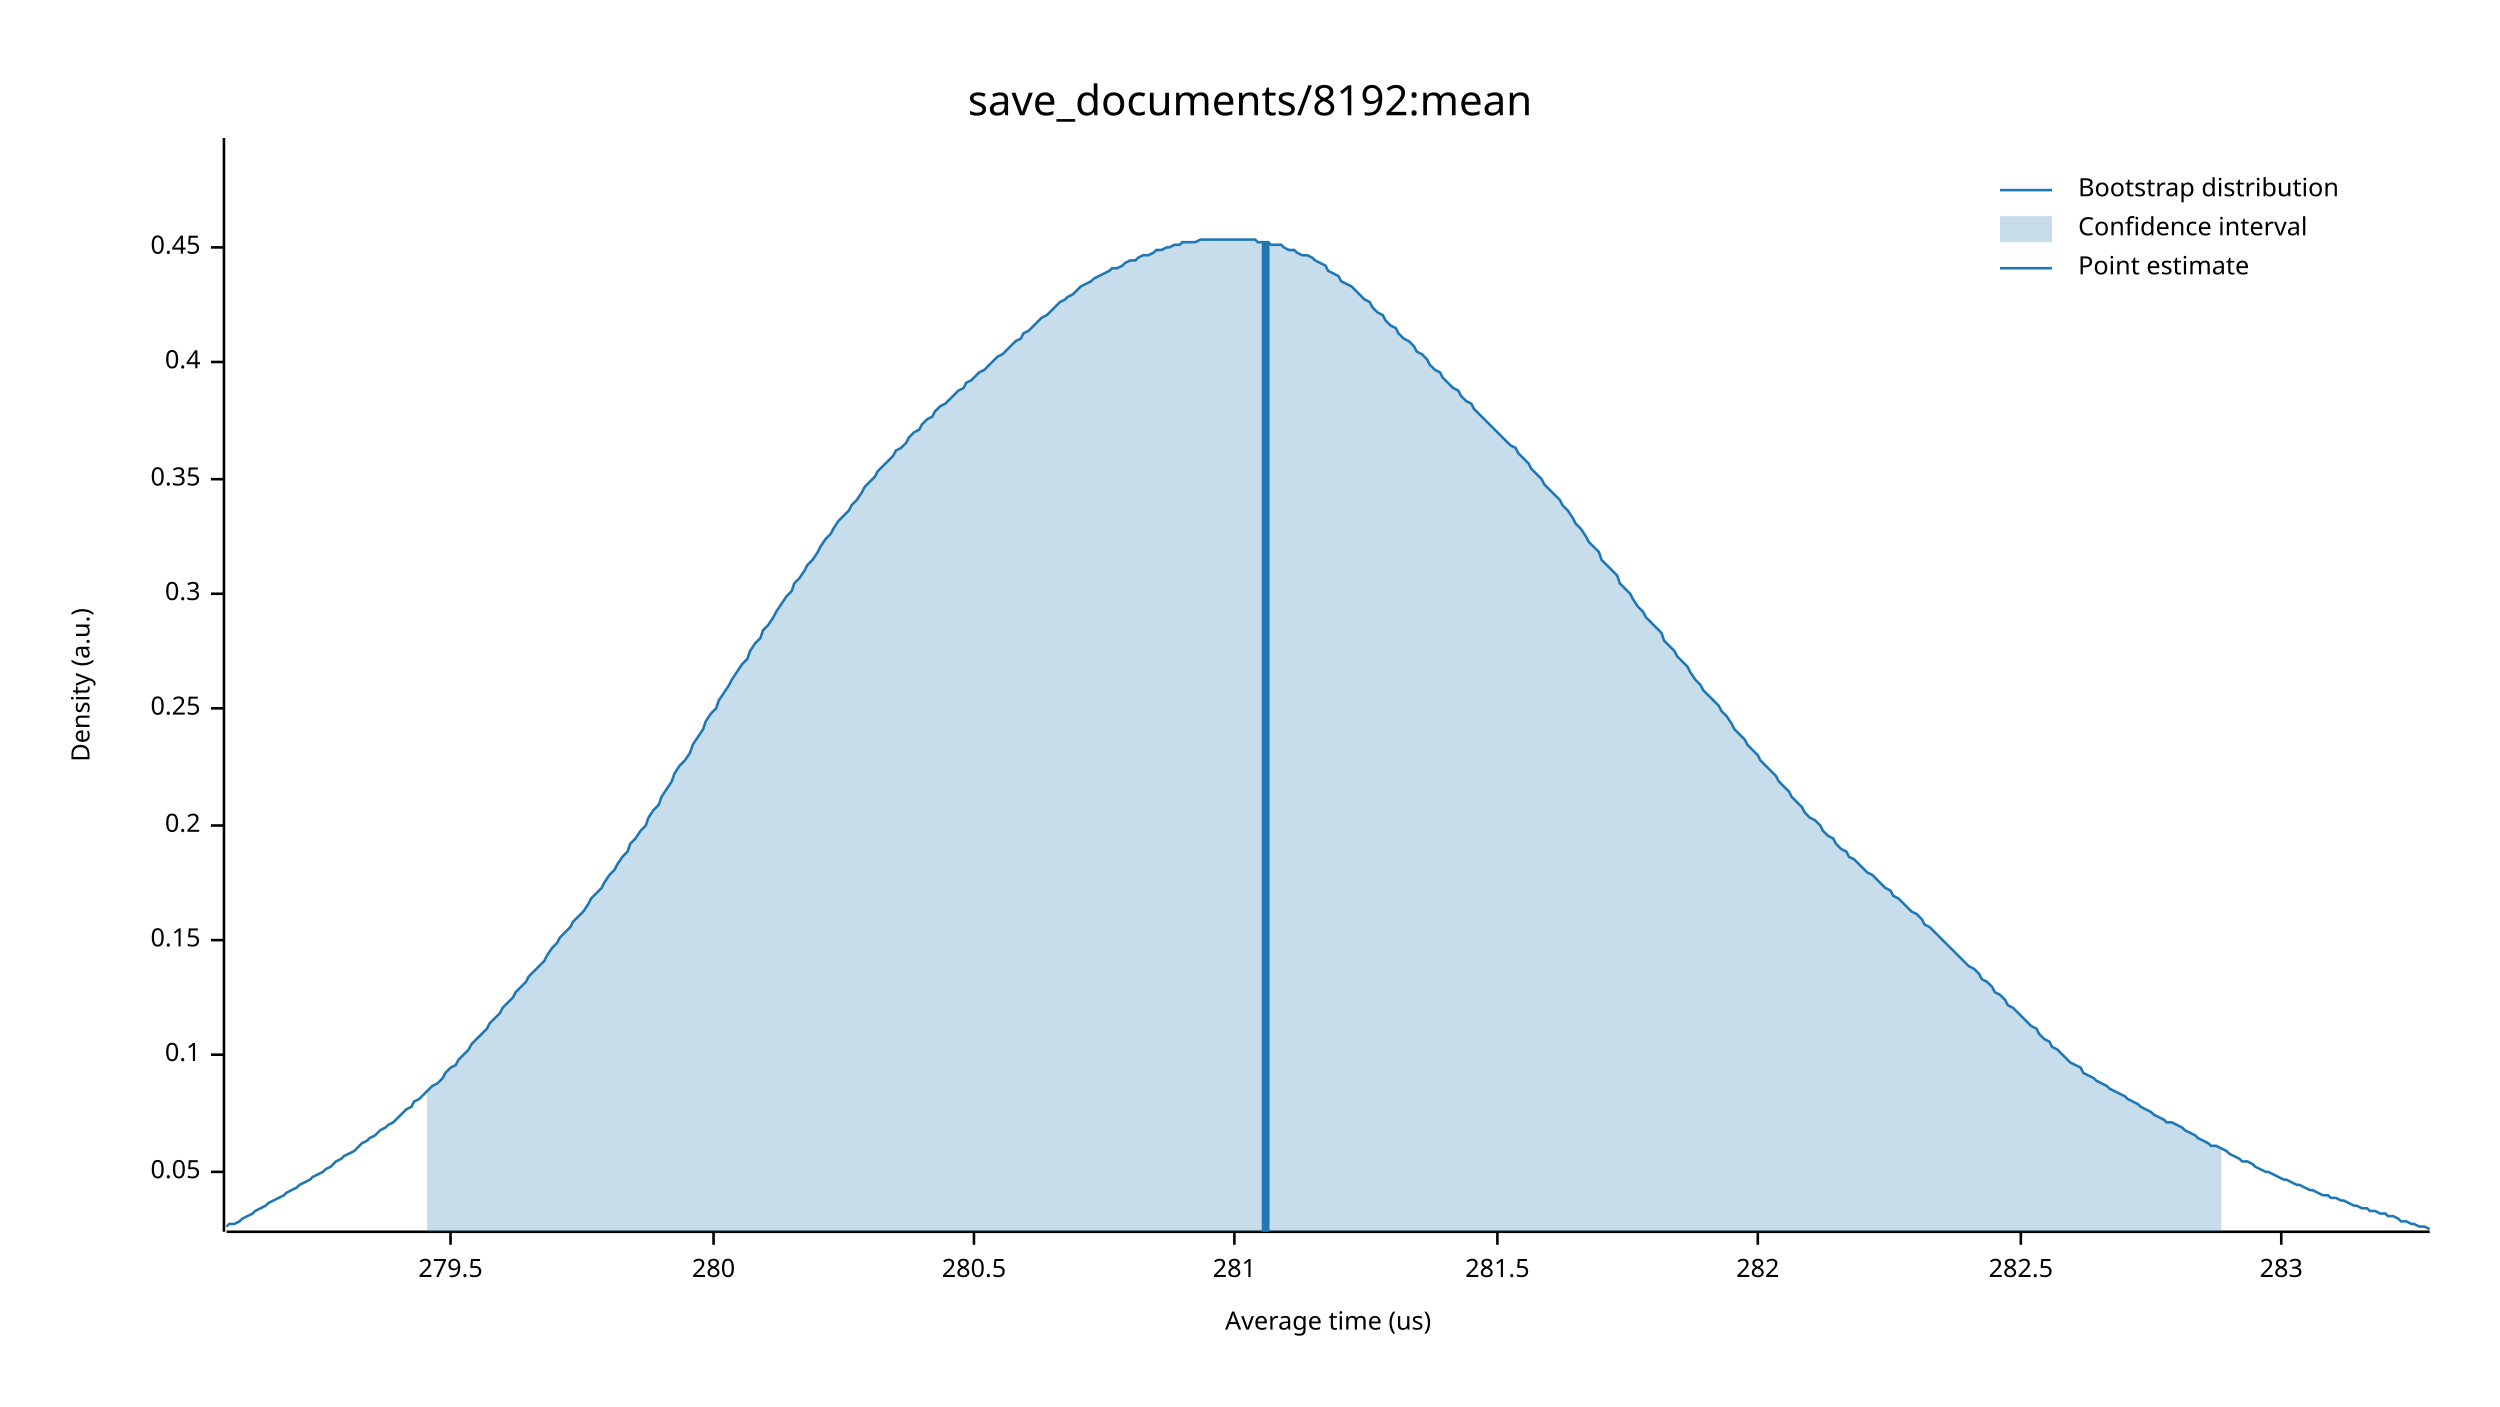
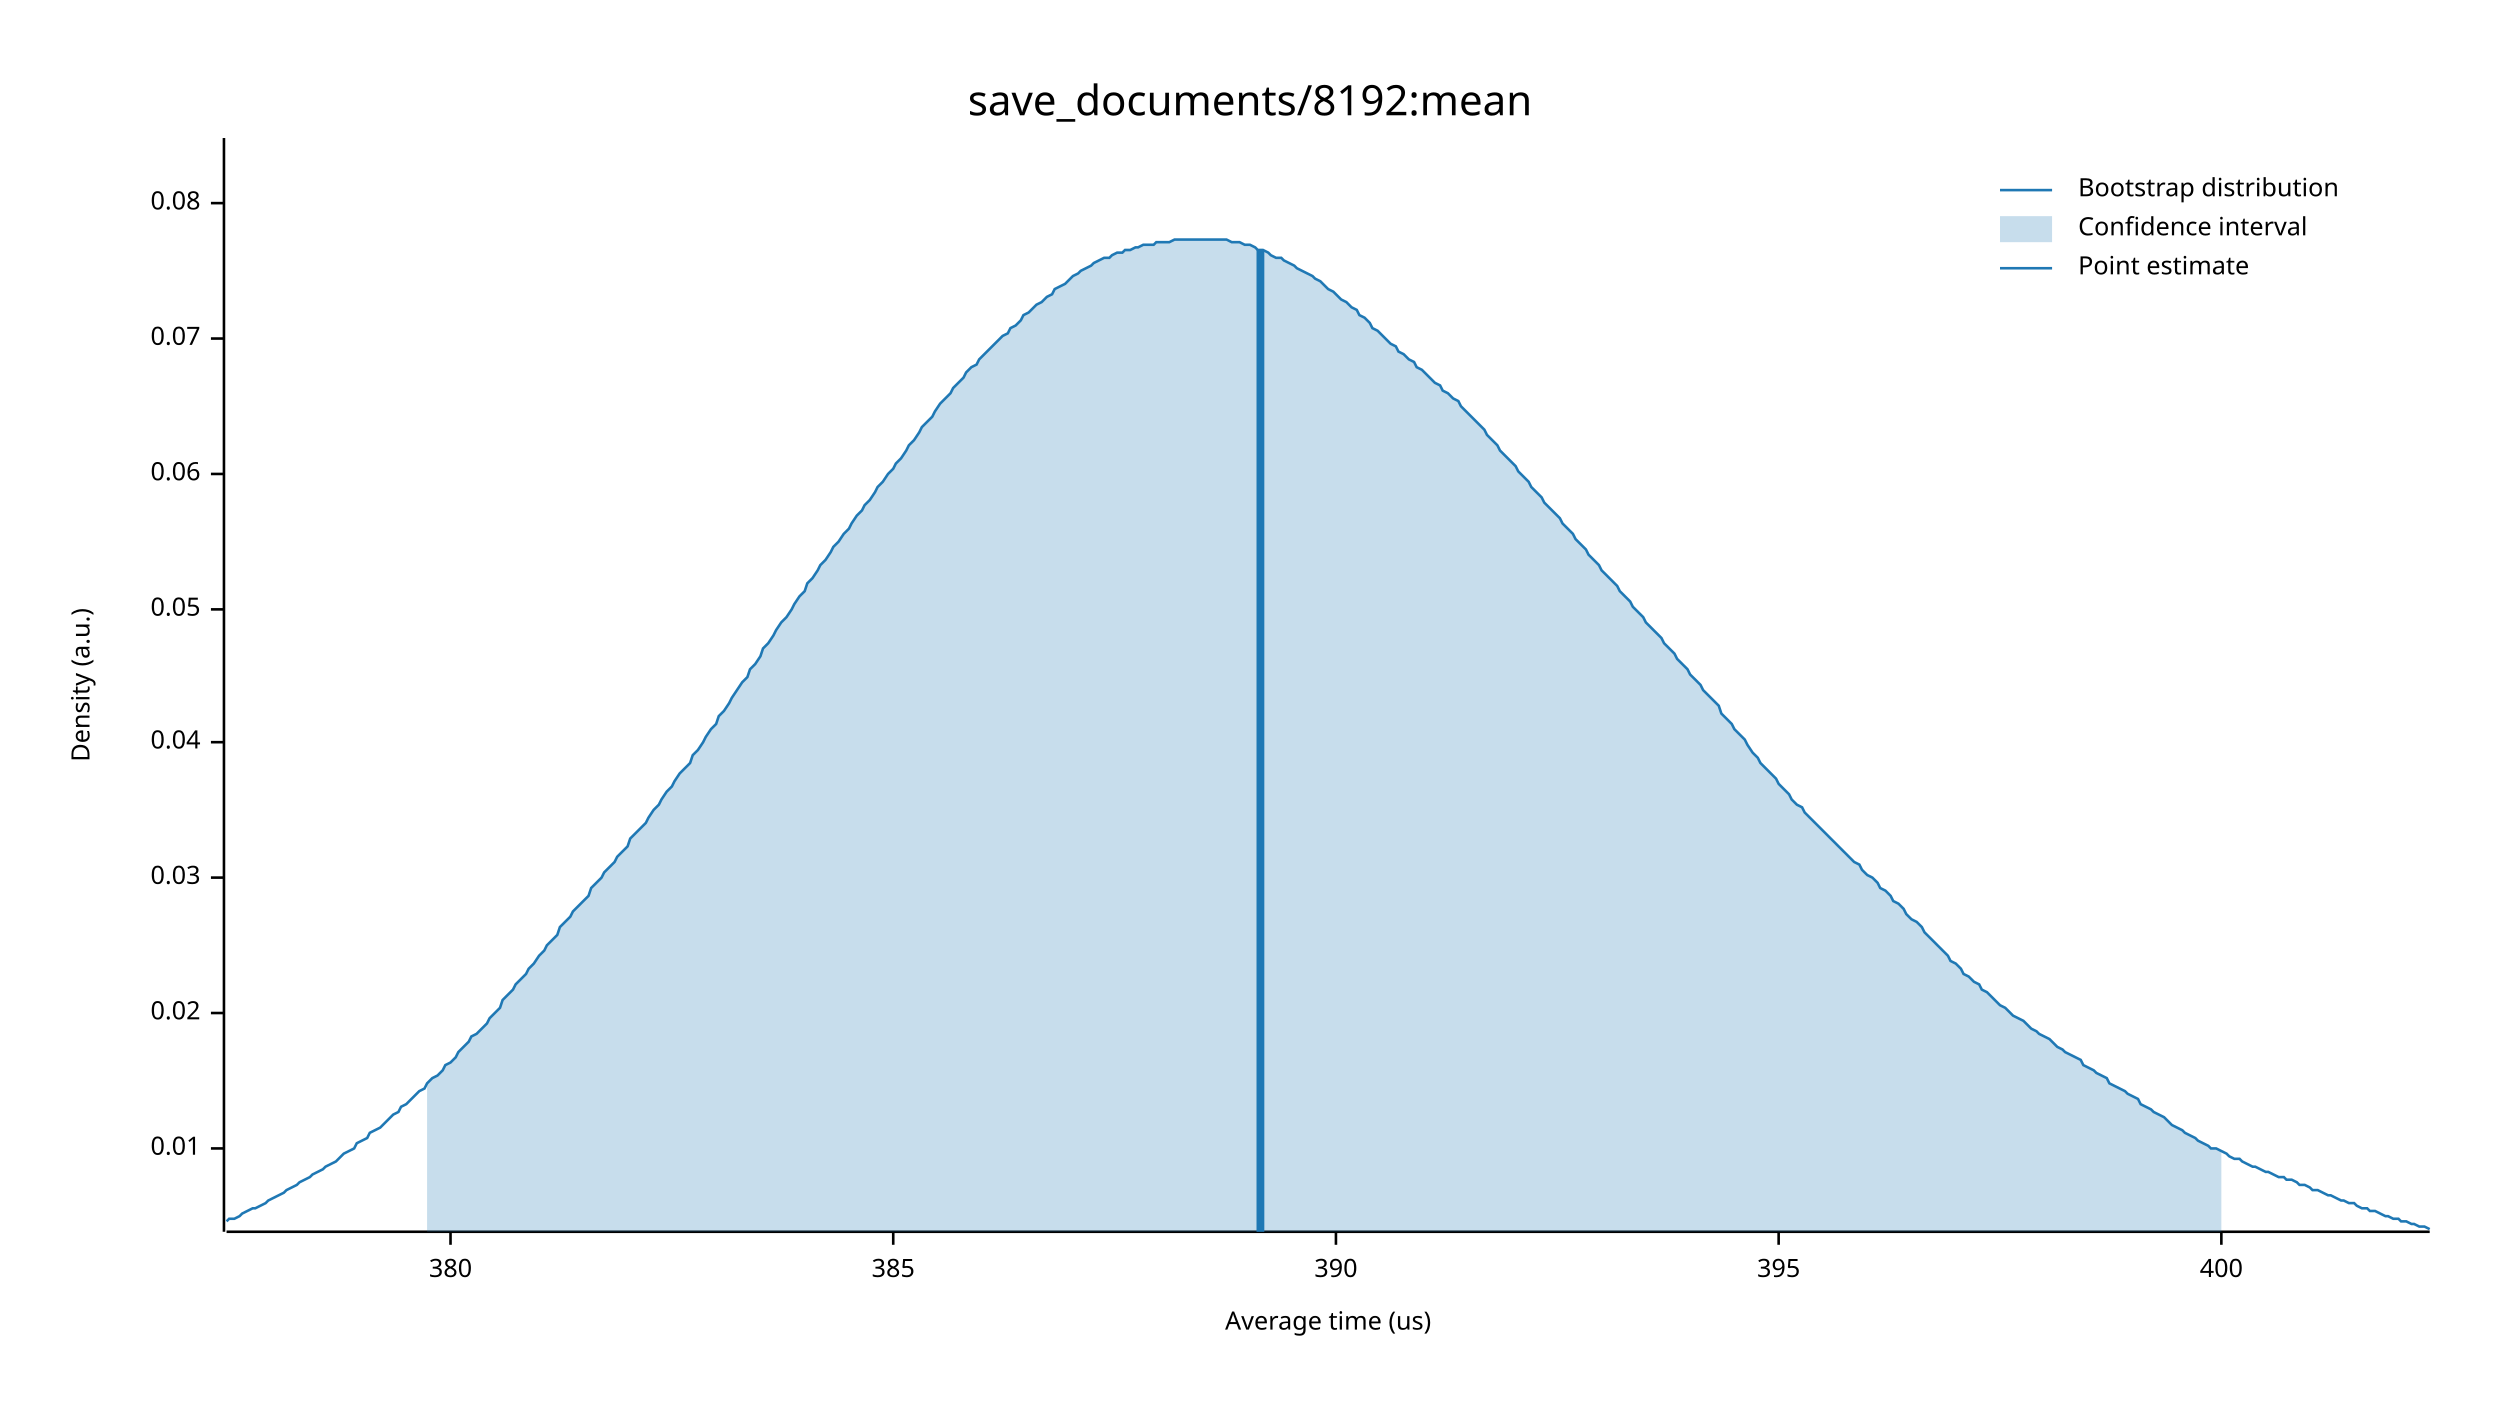
<svg xmlns="http://www.w3.org/2000/svg" width="960" height="540" viewBox="0 0 960 540">
  <text x="480" y="32" dy="0.76em" text-anchor="middle" font-family="sans-serif" font-size="16.129" opacity="1" fill="#000000">
save_documents/8192:mean
</text>
  <text x="27" y="263" dy="0.76em" text-anchor="middle" font-family="sans-serif" font-size="9.677" opacity="1" fill="#000000" transform="rotate(270, 27, 263)">
Density (a.u.)
</text>
  <text x="510" y="513" dy="-0.5ex" text-anchor="middle" font-family="sans-serif" font-size="9.677" opacity="1" fill="#000000">
Average time (us)
</text>
  <polyline fill="none" opacity="1" stroke="#000000" stroke-width="1" points="86,53 86,473 " />
-   <text x="77" y="450" dy="0.5ex" text-anchor="end" font-family="sans-serif" font-size="9.677" opacity="1" fill="#000000">
+   <text x="77" y="441" dy="0.5ex" text-anchor="end" font-family="sans-serif" font-size="9.677" opacity="1" fill="#000000">
+ 0.01
+ </text>
+   <polyline fill="none" opacity="1" stroke="#000000" stroke-width="1" points="81,441 86,441 " />
+   <text x="77" y="389" dy="0.5ex" text-anchor="end" font-family="sans-serif" font-size="9.677" opacity="1" fill="#000000">
+ 0.02
+ </text>
+   <polyline fill="none" opacity="1" stroke="#000000" stroke-width="1" points="81,389 86,389 " />
+   <text x="77" y="337" dy="0.5ex" text-anchor="end" font-family="sans-serif" font-size="9.677" opacity="1" fill="#000000">
+ 0.03
+ </text>
+   <polyline fill="none" opacity="1" stroke="#000000" stroke-width="1" points="81,337 86,337 " />
+   <text x="77" y="285" dy="0.5ex" text-anchor="end" font-family="sans-serif" font-size="9.677" opacity="1" fill="#000000">
+ 0.04
+ </text>
+   <polyline fill="none" opacity="1" stroke="#000000" stroke-width="1" points="81,285 86,285 " />
+   <text x="77" y="234" dy="0.5ex" text-anchor="end" font-family="sans-serif" font-size="9.677" opacity="1" fill="#000000">
0.05
</text>
-   <polyline fill="none" opacity="1" stroke="#000000" stroke-width="1" points="81,450 86,450 " />
-   <text x="77" y="405" dy="0.5ex" text-anchor="end" font-family="sans-serif" font-size="9.677" opacity="1" fill="#000000">
- 0.1
+   <polyline fill="none" opacity="1" stroke="#000000" stroke-width="1" points="81,234 86,234 " />
+   <text x="77" y="182" dy="0.5ex" text-anchor="end" font-family="sans-serif" font-size="9.677" opacity="1" fill="#000000">
+ 0.06
</text>
-   <polyline fill="none" opacity="1" stroke="#000000" stroke-width="1" points="81,405 86,405 " />
-   <text x="77" y="361" dy="0.5ex" text-anchor="end" font-family="sans-serif" font-size="9.677" opacity="1" fill="#000000">
- 0.15
+   <polyline fill="none" opacity="1" stroke="#000000" stroke-width="1" points="81,182 86,182 " />
+   <text x="77" y="130" dy="0.5ex" text-anchor="end" font-family="sans-serif" font-size="9.677" opacity="1" fill="#000000">
+ 0.07
</text>
-   <polyline fill="none" opacity="1" stroke="#000000" stroke-width="1" points="81,361 86,361 " />
-   <text x="77" y="317" dy="0.5ex" text-anchor="end" font-family="sans-serif" font-size="9.677" opacity="1" fill="#000000">
- 0.2
+   <polyline fill="none" opacity="1" stroke="#000000" stroke-width="1" points="81,130 86,130 " />
+   <text x="77" y="78" dy="0.5ex" text-anchor="end" font-family="sans-serif" font-size="9.677" opacity="1" fill="#000000">
+ 0.08
</text>
-   <polyline fill="none" opacity="1" stroke="#000000" stroke-width="1" points="81,317 86,317 " />
-   <text x="77" y="272" dy="0.5ex" text-anchor="end" font-family="sans-serif" font-size="9.677" opacity="1" fill="#000000">
- 0.25
- </text>
-   <polyline fill="none" opacity="1" stroke="#000000" stroke-width="1" points="81,272 86,272 " />
-   <text x="77" y="228" dy="0.5ex" text-anchor="end" font-family="sans-serif" font-size="9.677" opacity="1" fill="#000000">
- 0.3
- </text>
-   <polyline fill="none" opacity="1" stroke="#000000" stroke-width="1" points="81,228 86,228 " />
-   <text x="77" y="184" dy="0.5ex" text-anchor="end" font-family="sans-serif" font-size="9.677" opacity="1" fill="#000000">
- 0.35
- </text>
-   <polyline fill="none" opacity="1" stroke="#000000" stroke-width="1" points="81,184 86,184 " />
-   <text x="77" y="139" dy="0.5ex" text-anchor="end" font-family="sans-serif" font-size="9.677" opacity="1" fill="#000000">
- 0.4
- </text>
-   <polyline fill="none" opacity="1" stroke="#000000" stroke-width="1" points="81,139 86,139 " />
-   <text x="77" y="95" dy="0.5ex" text-anchor="end" font-family="sans-serif" font-size="9.677" opacity="1" fill="#000000">
- 0.45
- </text>
-   <polyline fill="none" opacity="1" stroke="#000000" stroke-width="1" points="81,95 86,95 " />
+   <polyline fill="none" opacity="1" stroke="#000000" stroke-width="1" points="81,78 86,78 " />
  <polyline fill="none" opacity="1" stroke="#000000" stroke-width="1" points="87,473 933,473 " />
  <text x="173" y="483" dy="0.76em" text-anchor="middle" font-family="sans-serif" font-size="9.677" opacity="1" fill="#000000">
- 279.5
+ 380
</text>
  <polyline fill="none" opacity="1" stroke="#000000" stroke-width="1" points="173,473 173,478 " />
-   <text x="274" y="483" dy="0.76em" text-anchor="middle" font-family="sans-serif" font-size="9.677" opacity="1" fill="#000000">
- 280
+   <text x="343" y="483" dy="0.76em" text-anchor="middle" font-family="sans-serif" font-size="9.677" opacity="1" fill="#000000">
+ 385
</text>
-   <polyline fill="none" opacity="1" stroke="#000000" stroke-width="1" points="274,473 274,478 " />
-   <text x="374" y="483" dy="0.76em" text-anchor="middle" font-family="sans-serif" font-size="9.677" opacity="1" fill="#000000">
- 280.5
+   <polyline fill="none" opacity="1" stroke="#000000" stroke-width="1" points="343,473 343,478 " />
+   <text x="513" y="483" dy="0.76em" text-anchor="middle" font-family="sans-serif" font-size="9.677" opacity="1" fill="#000000">
+ 390
</text>
-   <polyline fill="none" opacity="1" stroke="#000000" stroke-width="1" points="374,473 374,478 " />
-   <text x="474" y="483" dy="0.76em" text-anchor="middle" font-family="sans-serif" font-size="9.677" opacity="1" fill="#000000">
- 281
+   <polyline fill="none" opacity="1" stroke="#000000" stroke-width="1" points="513,473 513,478 " />
+   <text x="683" y="483" dy="0.76em" text-anchor="middle" font-family="sans-serif" font-size="9.677" opacity="1" fill="#000000">
+ 395
</text>
-   <polyline fill="none" opacity="1" stroke="#000000" stroke-width="1" points="474,473 474,478 " />
-   <text x="575" y="483" dy="0.76em" text-anchor="middle" font-family="sans-serif" font-size="9.677" opacity="1" fill="#000000">
- 281.5
+   <polyline fill="none" opacity="1" stroke="#000000" stroke-width="1" points="683,473 683,478 " />
+   <text x="853" y="483" dy="0.76em" text-anchor="middle" font-family="sans-serif" font-size="9.677" opacity="1" fill="#000000">
+ 400
</text>
-   <polyline fill="none" opacity="1" stroke="#000000" stroke-width="1" points="575,473 575,478 " />
-   <text x="675" y="483" dy="0.76em" text-anchor="middle" font-family="sans-serif" font-size="9.677" opacity="1" fill="#000000">
- 282
- </text>
-   <polyline fill="none" opacity="1" stroke="#000000" stroke-width="1" points="675,473 675,478 " />
-   <text x="776" y="483" dy="0.76em" text-anchor="middle" font-family="sans-serif" font-size="9.677" opacity="1" fill="#000000">
- 282.5
- </text>
-   <polyline fill="none" opacity="1" stroke="#000000" stroke-width="1" points="776,473 776,478 " />
-   <text x="876" y="483" dy="0.76em" text-anchor="middle" font-family="sans-serif" font-size="9.677" opacity="1" fill="#000000">
- 283
- </text>
-   <polyline fill="none" opacity="1" stroke="#000000" stroke-width="1" points="876,473 876,478 " />
-   <polyline fill="none" opacity="1" stroke="#1F78B4" stroke-width="1" points="87,471 88,470 90,470 92,469 93,468 95,467 97,466 98,465 100,464 102,463 103,462 105,461 107,460 109,459 110,458 112,457 114,456 115,455 117,454 119,453 120,452 122,451 124,450 125,449 127,448 129,446 131,445 132,444 134,443 136,442 137,441 139,439 141,438 142,437 144,436 146,434 148,433 149,432 151,431 153,429 154,428 156,426 158,425 159,423 161,422 163,420 164,419 166,417 168,416 170,414 171,412 173,410 175,409 176,407 178,405 180,403 181,401 183,399 185,397 187,395 188,393 190,391 192,389 193,387 195,385 197,383 198,381 200,379 202,377 203,375 205,373 207,371 209,369 210,367 212,364 214,362 215,360 217,358 219,356 220,354 222,352 224,350 226,347 227,345 229,343 231,341 232,339 234,336 236,334 237,332 239,329 241,327 242,324 244,322 246,319 248,317 249,314 251,311 253,309 254,306 256,303 258,300 259,297 261,294 263,292 265,289 266,286 268,283 270,280 271,277 273,274 275,272 276,269 278,266 280,263 281,261 283,258 285,255 287,253 288,250 290,247 292,245 293,242 295,240 297,237 298,235 300,232 302,229 304,227 305,224 307,222 309,219 310,217 312,215 314,212 315,210 317,207 319,205 320,203 322,200 324,198 326,196 327,194 329,192 331,189 332,187 334,185 336,183 337,181 339,179 341,177 343,175 344,173 346,172 348,170 349,168 351,166 353,165 354,163 356,161 358,160 359,158 361,156 363,155 365,153 366,152 368,150 370,149 371,147 373,146 375,144 376,143 378,142 380,140 381,139 383,137 385,136 387,134 388,133 390,131 392,130 393,128 395,127 397,125 398,124 400,122 402,121 404,119 405,118 407,116 409,115 410,114 412,113 414,111 415,110 417,109 419,108 420,107 422,106 424,105 426,104 427,103 429,103 431,102 432,101 434,100 436,100 437,99 439,98 441,98 443,97 444,96 446,96 448,95 449,95 451,94 453,94 454,93 456,93 458,93 459,93 461,92 463,92 465,92 466,92 468,92 470,92 471,92 473,92 475,92 476,92 478,92 480,92 482,92 483,93 485,93 487,93 488,94 490,94 492,94 493,95 495,96 497,96 498,97 500,98 502,98 504,99 505,100 507,101 509,102 510,104 512,105 514,106 515,108 517,109 519,110 521,112 522,113 524,115 526,116 527,118 529,120 531,121 532,123 534,125 536,126 537,128 539,130 541,131 543,133 544,135 546,136 548,138 549,140 551,142 553,143 554,145 556,147 558,149 560,150 561,152 563,154 565,155 566,157 568,159 570,161 571,162 573,164 575,166 576,167 578,169 580,171 582,172 583,174 585,176 587,178 588,180 590,182 592,184 593,186 595,188 597,190 599,192 600,194 602,196 604,199 605,201 607,203 609,206 610,208 612,210 614,212 615,215 617,217 619,219 621,221 622,224 624,226 626,228 627,230 629,233 631,235 632,237 634,239 636,241 638,243 639,246 641,248 643,250 644,252 646,254 648,256 649,258 651,261 653,263 654,265 656,267 658,269 660,271 661,273 663,275 665,278 666,280 668,282 670,284 671,286 673,288 675,290 676,292 678,294 680,296 682,298 683,300 685,302 687,304 688,306 690,308 692,310 693,312 695,314 697,315 699,317 700,319 702,321 704,322 705,324 707,326 709,327 710,329 712,330 714,332 715,333 717,335 719,336 721,338 722,339 724,341 726,342 727,344 729,345 731,347 732,348 734,350 736,351 738,353 739,355 741,356 743,358 744,359 746,361 748,363 749,364 751,366 753,368 754,369 756,371 758,372 760,374 761,376 763,377 765,379 766,381 768,382 770,384 771,386 773,387 775,389 777,391 778,392 780,394 782,395 783,397 785,399 787,400 788,402 790,403 792,405 793,406 795,408 797,409 799,410 800,412 802,413 804,414 805,415 807,416 809,417 810,418 812,419 814,420 816,421 817,422 819,423 821,424 822,425 824,426 826,427 827,428 829,429 831,430 832,431 834,431 836,432 838,433 839,434 841,435 843,436 844,437 846,438 848,439 849,440 851,440 853,441 855,442 856,443 858,444 860,445 861,446 863,446 865,447 866,448 868,449 870,450 871,450 873,451 875,452 877,453 878,453 880,454 882,455 883,455 885,456 887,457 888,457 890,458 892,459 894,459 895,460 897,460 899,461 900,461 902,462 904,463 905,463 907,464 909,464 910,465 912,465 914,466 916,466 917,467 919,467 921,468 922,469 924,469 926,470 927,470 929,471 931,471 933,472 " />
-   <polygon opacity="0.25" fill="#1F78B4" points="164,419 166,417 168,416 170,414 171,412 173,410 175,409 176,407 178,405 180,403 181,401 183,399 185,397 187,395 188,393 190,391 192,389 193,387 195,385 197,383 198,381 200,379 202,377 203,375 205,373 207,371 209,369 210,367 212,364 214,362 215,360 217,358 219,356 220,354 222,352 224,350 226,347 227,345 229,343 231,341 232,339 234,336 236,334 237,332 239,329 241,327 242,324 244,322 246,319 248,317 249,314 251,311 253,309 254,306 256,303 258,300 259,297 261,294 263,292 265,289 266,286 268,283 270,280 271,277 273,274 275,272 276,269 278,266 280,263 281,261 283,258 285,255 287,253 288,250 290,247 292,245 293,242 295,240 297,237 298,235 300,232 302,229 304,227 305,224 307,222 309,219 310,217 312,215 314,212 315,210 317,207 319,205 320,203 322,200 324,198 326,196 327,194 329,192 331,189 332,187 334,185 336,183 337,181 339,179 341,177 343,175 344,173 346,172 348,170 349,168 351,166 353,165 354,163 356,161 358,160 359,158 361,156 363,155 365,153 366,152 368,150 370,149 371,147 373,146 375,144 376,143 378,142 380,140 381,139 383,137 385,136 387,134 388,133 390,131 392,130 393,128 395,127 397,125 398,124 400,122 402,121 404,119 405,118 407,116 409,115 410,114 412,113 414,111 415,110 417,109 419,108 420,107 422,106 424,105 426,104 427,103 429,103 431,102 432,101 434,100 436,100 437,99 439,98 441,98 443,97 444,96 446,96 448,95 449,95 451,94 453,94 454,93 456,93 458,93 459,93 461,92 463,92 465,92 466,92 468,92 470,92 471,92 473,92 475,92 476,92 478,92 480,92 482,92 483,93 485,93 487,93 488,94 490,94 492,94 493,95 495,96 497,96 498,97 500,98 502,98 504,99 505,100 507,101 509,102 510,104 512,105 514,106 515,108 517,109 519,110 521,112 522,113 524,115 526,116 527,118 529,120 531,121 532,123 534,125 536,126 537,128 539,130 541,131 543,133 544,135 546,136 548,138 549,140 551,142 553,143 554,145 556,147 558,149 560,150 561,152 563,154 565,155 566,157 568,159 570,161 571,162 573,164 575,166 576,167 578,169 580,171 582,172 583,174 585,176 587,178 588,180 590,182 592,184 593,186 595,188 597,190 599,192 600,194 602,196 604,199 605,201 607,203 609,206 610,208 612,210 614,212 615,215 617,217 619,219 621,221 622,224 624,226 626,228 627,230 629,233 631,235 632,237 634,239 636,241 638,243 639,246 641,248 643,250 644,252 646,254 648,256 649,258 651,261 653,263 654,265 656,267 658,269 660,271 661,273 663,275 665,278 666,280 668,282 670,284 671,286 673,288 675,290 676,292 678,294 680,296 682,298 683,300 685,302 687,304 688,306 690,308 692,310 693,312 695,314 697,315 699,317 700,319 702,321 704,322 705,324 707,326 709,327 710,329 712,330 714,332 715,333 717,335 719,336 721,338 722,339 724,341 726,342 727,344 729,345 731,347 732,348 734,350 736,351 738,353 739,355 741,356 743,358 744,359 746,361 748,363 749,364 751,366 753,368 754,369 756,371 758,372 760,374 761,376 763,377 765,379 766,381 768,382 770,384 771,386 773,387 775,389 777,391 778,392 780,394 782,395 783,397 785,399 787,400 788,402 790,403 792,405 793,406 795,408 797,409 799,410 800,412 802,413 804,414 805,415 807,416 809,417 810,418 812,419 814,420 816,421 817,422 819,423 821,424 822,425 824,426 826,427 827,428 829,429 831,430 832,431 834,431 836,432 838,433 839,434 841,435 843,436 844,437 846,438 848,439 849,440 851,440 853,441 853,473 164,473 " />
-   <polyline fill="none" opacity="1" stroke="#1F78B4" stroke-width="3" points="486,473 486,93 " />
+   <polyline fill="none" opacity="1" stroke="#000000" stroke-width="1" points="853,473 853,478 " />
+   <polyline fill="none" opacity="1" stroke="#1F78B4" stroke-width="1" points="87,469 88,468 90,468 92,467 93,466 95,465 97,464 98,464 100,463 102,462 103,461 105,460 107,459 109,458 110,457 112,456 114,455 115,454 117,453 119,452 120,451 122,450 124,449 125,448 127,447 129,446 131,444 132,443 134,442 136,441 137,439 139,438 141,437 142,435 144,434 146,433 148,431 149,430 151,428 153,427 154,425 156,424 158,422 159,421 161,419 163,418 164,416 166,414 168,413 170,411 171,409 173,408 175,406 176,404 178,402 180,400 181,398 183,397 185,395 187,393 188,391 190,389 192,387 193,384 195,382 197,380 198,378 200,376 202,374 203,372 205,370 207,367 209,365 210,363 212,361 214,359 215,356 217,354 219,352 220,350 222,348 224,346 226,344 227,341 229,339 231,337 232,335 234,333 236,331 237,329 239,327 241,325 242,322 244,320 246,318 248,316 249,314 251,311 253,309 254,307 256,304 258,302 259,300 261,297 263,295 265,293 266,290 268,288 270,285 271,283 273,280 275,278 276,275 278,273 280,270 281,268 283,265 285,262 287,260 288,257 290,255 292,252 293,249 295,247 297,244 298,242 300,239 302,237 304,234 305,232 307,229 309,227 310,224 312,222 314,219 315,217 317,215 319,212 320,210 322,208 324,205 326,203 327,201 329,198 331,196 332,194 334,192 336,189 337,187 339,185 341,182 343,180 344,178 346,176 348,173 349,171 351,169 353,166 354,164 356,162 358,160 359,158 361,155 363,153 365,151 366,149 368,147 370,145 371,143 373,141 375,140 376,138 378,136 380,134 381,133 383,131 385,129 387,128 388,126 390,125 392,123 393,121 395,120 397,118 398,117 400,116 402,114 404,113 405,111 407,110 409,109 410,108 412,106 414,105 415,104 417,103 419,102 420,101 422,100 424,99 426,99 427,98 429,97 431,97 432,96 434,96 436,95 437,95 439,94 441,94 443,94 444,93 446,93 448,93 449,93 451,92 453,92 454,92 456,92 458,92 459,92 461,92 463,92 465,92 466,92 468,92 470,92 471,92 473,93 475,93 476,93 478,94 480,94 482,95 483,96 485,96 487,97 488,98 490,99 492,99 493,100 495,101 497,102 498,103 500,104 502,105 504,106 505,107 507,108 509,110 510,111 512,112 514,114 515,115 517,116 519,118 521,119 522,121 524,122 526,124 527,126 529,127 531,129 532,130 534,132 536,133 537,135 539,136 541,138 543,139 544,141 546,142 548,144 549,145 551,147 553,148 554,150 556,151 558,153 560,154 561,156 563,158 565,160 566,161 568,163 570,165 571,167 573,169 575,171 576,173 578,175 580,177 582,179 583,181 585,183 587,185 588,187 590,189 592,191 593,193 595,195 597,197 599,199 600,201 602,203 604,205 605,207 607,209 609,211 610,213 612,215 614,217 615,219 617,221 619,223 621,225 622,227 624,229 626,231 627,233 629,235 631,237 632,239 634,241 636,243 638,245 639,247 641,249 643,251 644,253 646,255 648,257 649,259 651,261 653,263 654,265 656,267 658,269 660,271 661,274 663,276 665,278 666,280 668,282 670,284 671,286 673,289 675,291 676,293 678,295 680,297 682,299 683,301 685,303 687,305 688,307 690,309 692,310 693,312 695,314 697,316 699,318 700,319 702,321 704,323 705,324 707,326 709,328 710,329 712,331 714,332 715,334 717,336 719,337 721,339 722,341 724,342 726,344 727,346 729,347 731,349 732,351 734,353 736,354 738,356 739,358 741,360 743,362 744,363 746,365 748,367 749,369 751,370 753,372 754,374 756,375 758,377 760,378 761,380 763,381 765,383 766,384 768,386 770,387 771,388 773,390 775,391 777,392 778,393 780,395 782,396 783,397 785,398 787,399 788,400 790,402 792,403 793,404 795,405 797,406 799,407 800,409 802,410 804,411 805,412 807,413 809,414 810,416 812,417 814,418 816,419 817,420 819,421 821,422 822,424 824,425 826,426 827,427 829,428 831,429 832,430 834,432 836,433 838,434 839,435 841,436 843,437 844,438 846,439 848,440 849,441 851,441 853,442 855,443 856,444 858,445 860,445 861,446 863,447 865,448 866,448 868,449 870,450 871,450 873,451 875,452 877,452 878,453 880,453 882,454 883,455 885,455 887,456 888,457 890,457 892,458 894,459 895,459 897,460 899,461 900,461 902,462 904,462 905,463 907,464 909,464 910,465 912,465 914,466 916,467 917,467 919,468 921,468 922,469 924,469 926,470 927,470 929,471 931,471 933,472 " />
+   <polygon opacity="0.25" fill="#1F78B4" points="164,416 166,414 168,413 170,411 171,409 173,408 175,406 176,404 178,402 180,400 181,398 183,397 185,395 187,393 188,391 190,389 192,387 193,384 195,382 197,380 198,378 200,376 202,374 203,372 205,370 207,367 209,365 210,363 212,361 214,359 215,356 217,354 219,352 220,350 222,348 224,346 226,344 227,341 229,339 231,337 232,335 234,333 236,331 237,329 239,327 241,325 242,322 244,320 246,318 248,316 249,314 251,311 253,309 254,307 256,304 258,302 259,300 261,297 263,295 265,293 266,290 268,288 270,285 271,283 273,280 275,278 276,275 278,273 280,270 281,268 283,265 285,262 287,260 288,257 290,255 292,252 293,249 295,247 297,244 298,242 300,239 302,237 304,234 305,232 307,229 309,227 310,224 312,222 314,219 315,217 317,215 319,212 320,210 322,208 324,205 326,203 327,201 329,198 331,196 332,194 334,192 336,189 337,187 339,185 341,182 343,180 344,178 346,176 348,173 349,171 351,169 353,166 354,164 356,162 358,160 359,158 361,155 363,153 365,151 366,149 368,147 370,145 371,143 373,141 375,140 376,138 378,136 380,134 381,133 383,131 385,129 387,128 388,126 390,125 392,123 393,121 395,120 397,118 398,117 400,116 402,114 404,113 405,111 407,110 409,109 410,108 412,106 414,105 415,104 417,103 419,102 420,101 422,100 424,99 426,99 427,98 429,97 431,97 432,96 434,96 436,95 437,95 439,94 441,94 443,94 444,93 446,93 448,93 449,93 451,92 453,92 454,92 456,92 458,92 459,92 461,92 463,92 465,92 466,92 468,92 470,92 471,92 473,93 475,93 476,93 478,94 480,94 482,95 483,96 485,96 487,97 488,98 490,99 492,99 493,100 495,101 497,102 498,103 500,104 502,105 504,106 505,107 507,108 509,110 510,111 512,112 514,114 515,115 517,116 519,118 521,119 522,121 524,122 526,124 527,126 529,127 531,129 532,130 534,132 536,133 537,135 539,136 541,138 543,139 544,141 546,142 548,144 549,145 551,147 553,148 554,150 556,151 558,153 560,154 561,156 563,158 565,160 566,161 568,163 570,165 571,167 573,169 575,171 576,173 578,175 580,177 582,179 583,181 585,183 587,185 588,187 590,189 592,191 593,193 595,195 597,197 599,199 600,201 602,203 604,205 605,207 607,209 609,211 610,213 612,215 614,217 615,219 617,221 619,223 621,225 622,227 624,229 626,231 627,233 629,235 631,237 632,239 634,241 636,243 638,245 639,247 641,249 643,251 644,253 646,255 648,257 649,259 651,261 653,263 654,265 656,267 658,269 660,271 661,274 663,276 665,278 666,280 668,282 670,284 671,286 673,289 675,291 676,293 678,295 680,297 682,299 683,301 685,303 687,305 688,307 690,309 692,310 693,312 695,314 697,316 699,318 700,319 702,321 704,323 705,324 707,326 709,328 710,329 712,331 714,332 715,334 717,336 719,337 721,339 722,341 724,342 726,344 727,346 729,347 731,349 732,351 734,353 736,354 738,356 739,358 741,360 743,362 744,363 746,365 748,367 749,369 751,370 753,372 754,374 756,375 758,377 760,378 761,380 763,381 765,383 766,384 768,386 770,387 771,388 773,390 775,391 777,392 778,393 780,395 782,396 783,397 785,398 787,399 788,400 790,402 792,403 793,404 795,405 797,406 799,407 800,409 802,410 804,411 805,412 807,413 809,414 810,416 812,417 814,418 816,419 817,420 819,421 821,422 822,424 824,425 826,426 827,427 829,428 831,429 832,430 834,432 836,433 838,434 839,435 841,436 843,437 844,438 846,439 848,440 849,441 851,441 853,442 853,473 164,473 " />
+   <polyline fill="none" opacity="1" stroke="#1F78B4" stroke-width="3" points="484,473 484,96 " />
  <text x="798" y="68" dy="0.76em" text-anchor="start" font-family="sans-serif" font-size="9.677" opacity="1" fill="#000000">
Bootstrap distribution
</text>
  <text x="798" y="83" dy="0.76em" text-anchor="start" font-family="sans-serif" font-size="9.677" opacity="1" fill="#000000">
Confidence interval
</text>
  <text x="798" y="98" dy="0.76em" text-anchor="start" font-family="sans-serif" font-size="9.677" opacity="1" fill="#000000">
Point estimate
</text>
  <polyline fill="none" opacity="1" stroke="#1F78B4" stroke-width="1" points="768,73 788,73 " />
  <rect x="768" y="83" width="20" height="10" opacity="0.25" fill="#1F78B4" stroke="none" />
  <polyline fill="none" opacity="1" stroke="#1F78B4" stroke-width="1" points="768,103 788,103 " />
</svg>
